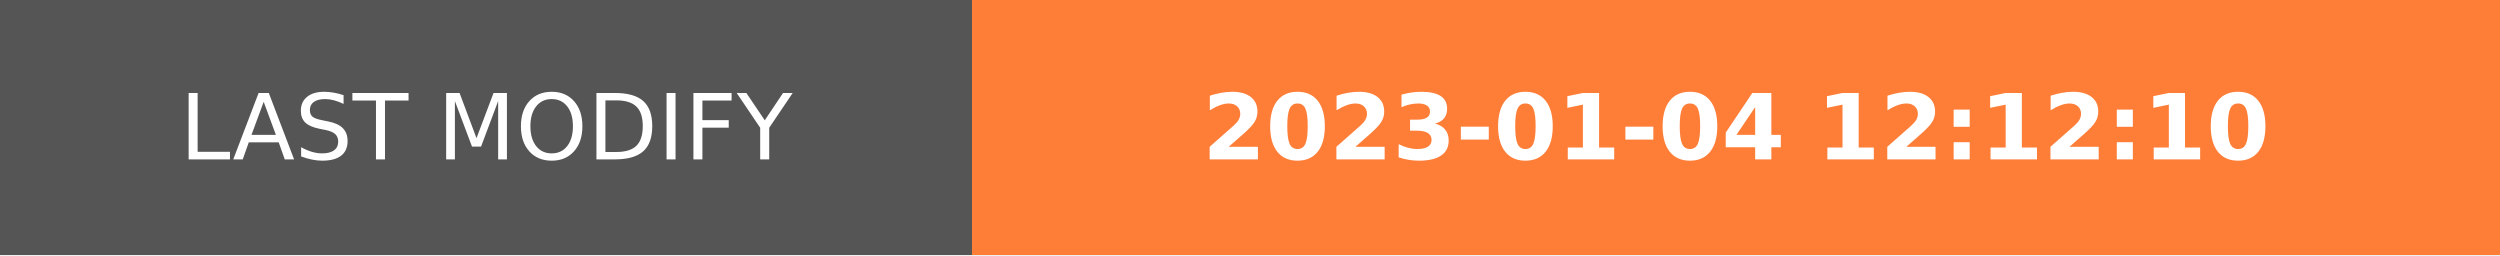
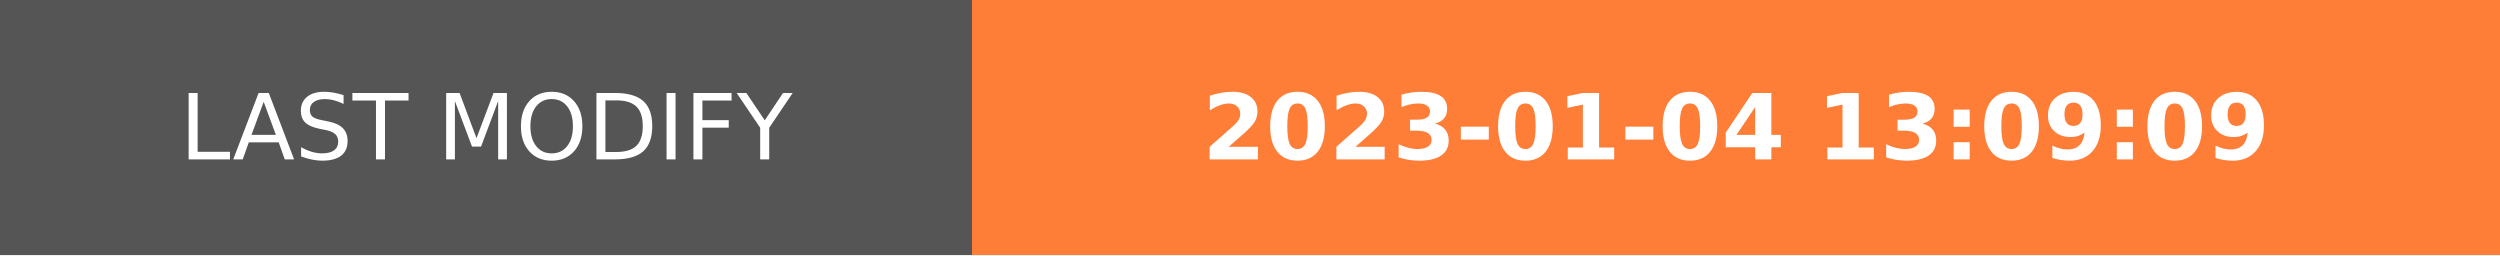
- <svg xmlns="http://www.w3.org/2000/svg" width="274.5" height="28" role="img" aria-label="LAST MODIFY: 2023-01-04 12:12:10">
+ <svg xmlns="http://www.w3.org/2000/svg" width="274.5" height="28" role="img" aria-label="LAST MODIFY: 2023-01-04 13:09:09">
  <g shape-rendering="crispEdges">
    <rect width="106.75" height="28" fill="#555" />
    <rect x="106.75" width="167.75" height="28" fill="#fe7d37" />
  </g>
  <g fill="#fff" text-anchor="middle" font-family="Verdana,Geneva,DejaVu Sans,sans-serif" text-rendering="geometricPrecision" font-size="100">
    <text transform="scale(.1)" x="533.75" y="175" textLength="827.5" fill="#fff">LAST MODIFY</text>
-     <text transform="scale(.1)" x="1906.25" y="175" textLength="1437.5" fill="#fff" font-weight="bold">2023-01-04 12:12:10</text>
+     <text transform="scale(.1)" x="1906.25" y="175" textLength="1437.5" fill="#fff" font-weight="bold">2023-01-04 13:09:09</text>
  </g>
</svg>
